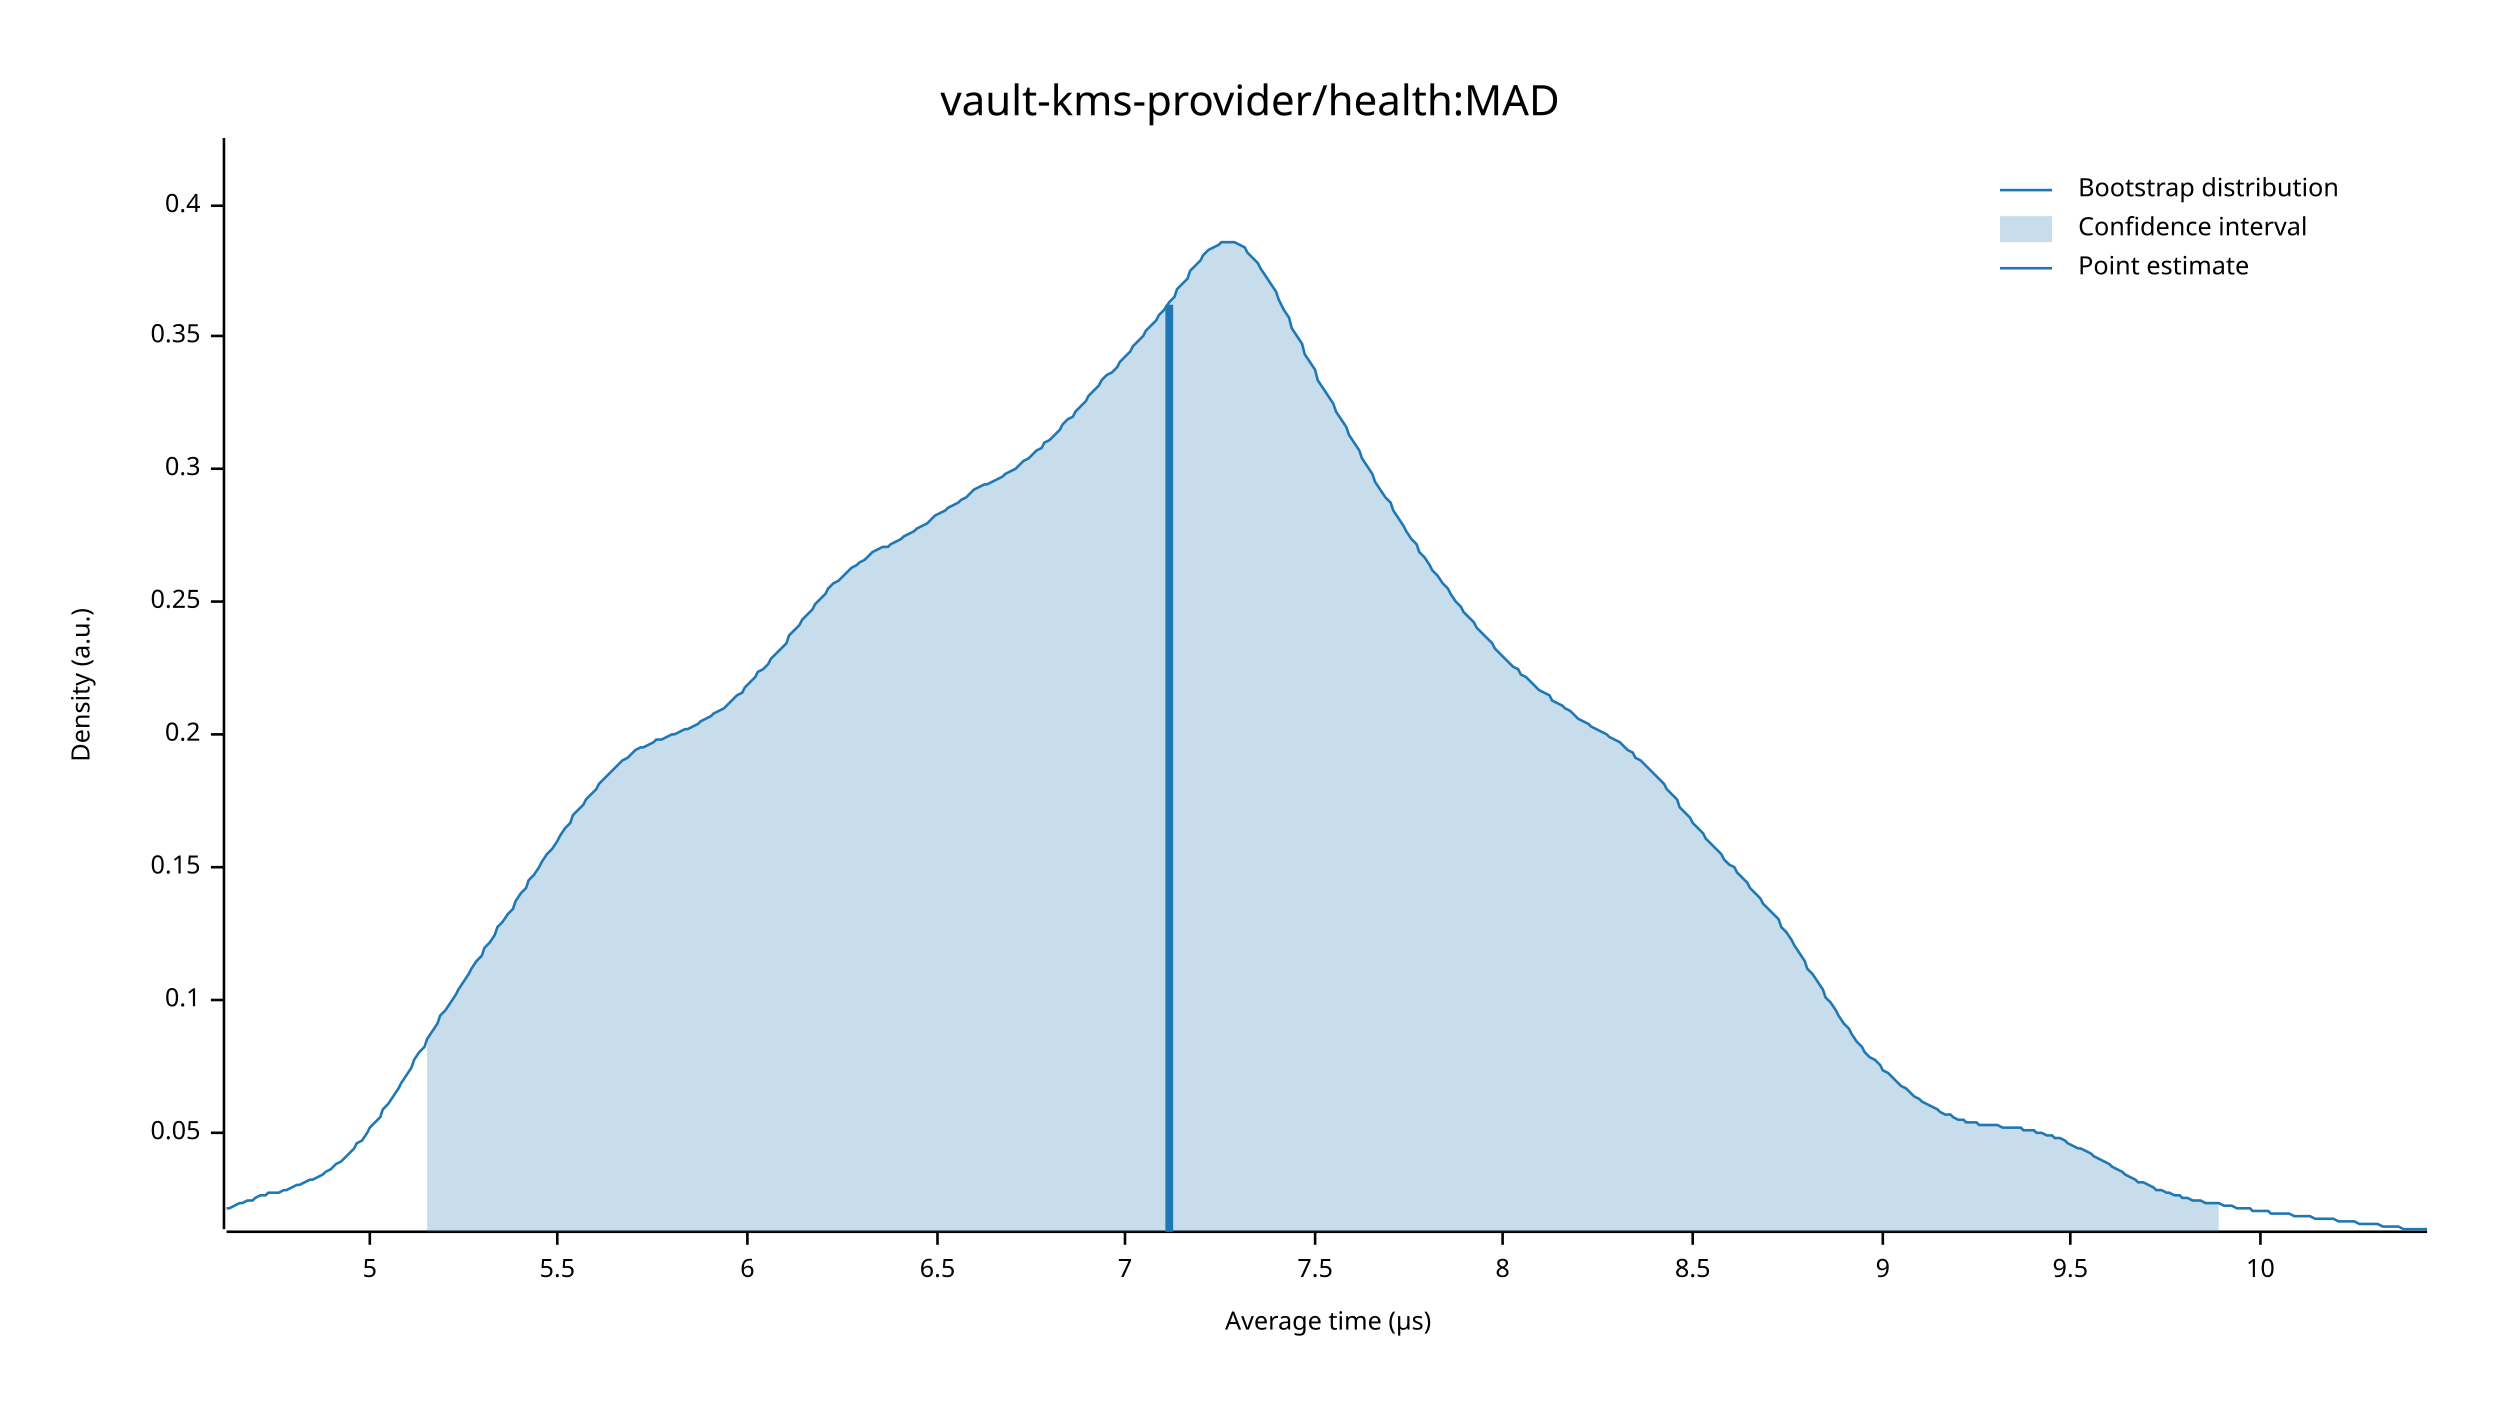
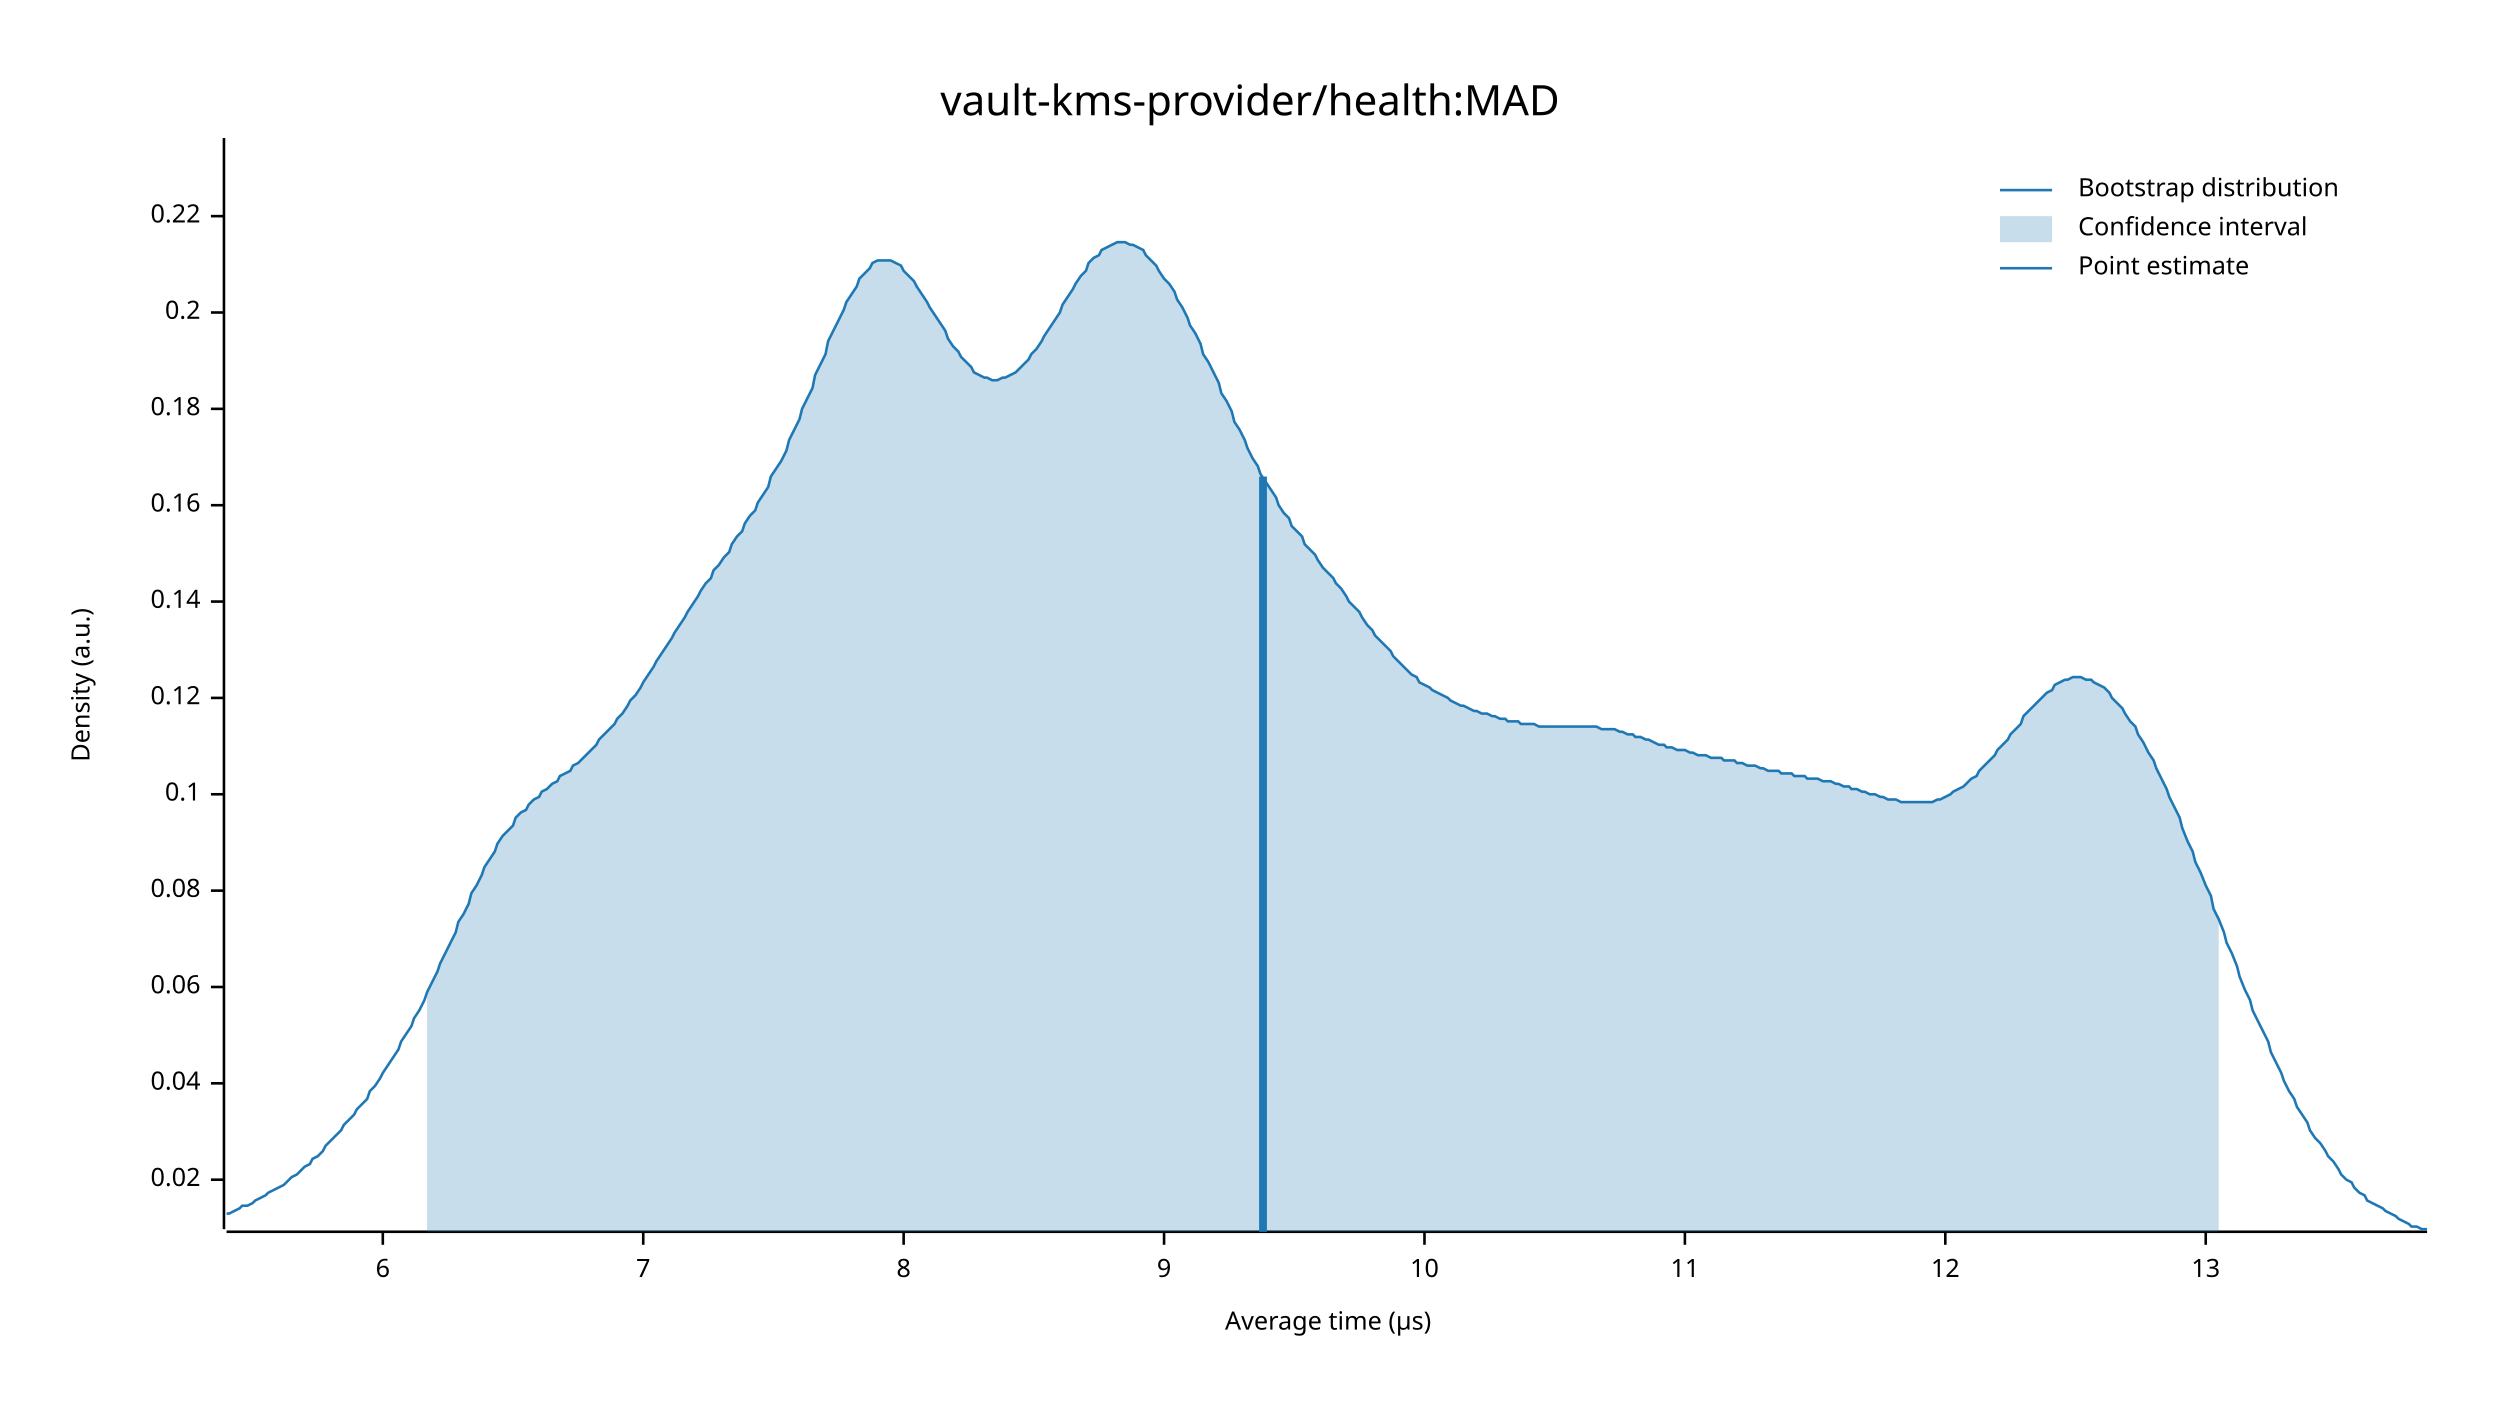
<svg xmlns="http://www.w3.org/2000/svg" width="960" height="540" viewBox="0 0 960 540">
  <text x="480" y="32" dy="0.76em" text-anchor="middle" font-family="sans-serif" font-size="16.129" opacity="1" fill="#000000">
vault-kms-provider/health:MAD
</text>
  <text x="27" y="263" dy="0.76em" text-anchor="middle" font-family="sans-serif" font-size="9.677" opacity="1" fill="#000000" transform="rotate(270, 27, 263)">
Density (a.u.)
</text>
  <text x="510" y="513" dy="-0.5ex" text-anchor="middle" font-family="sans-serif" font-size="9.677" opacity="1" fill="#000000">
Average time (µs)
</text>
  <polyline fill="none" opacity="1" stroke="#000000" stroke-width="1" points="86,53 86,472 " />
-   <text x="77" y="435" dy="0.5ex" text-anchor="end" font-family="sans-serif" font-size="9.677" opacity="1" fill="#000000">
- 0.05
+   <text x="77" y="453" dy="0.5ex" text-anchor="end" font-family="sans-serif" font-size="9.677" opacity="1" fill="#000000">
+ 0.02
</text>
-   <polyline fill="none" opacity="1" stroke="#000000" stroke-width="1" points="81,435 86,435 " />
-   <text x="77" y="384" dy="0.5ex" text-anchor="end" font-family="sans-serif" font-size="9.677" opacity="1" fill="#000000">
+   <polyline fill="none" opacity="1" stroke="#000000" stroke-width="1" points="81,453 86,453 " />
+   <text x="77" y="416" dy="0.5ex" text-anchor="end" font-family="sans-serif" font-size="9.677" opacity="1" fill="#000000">
+ 0.04
+ </text>
+   <polyline fill="none" opacity="1" stroke="#000000" stroke-width="1" points="81,416 86,416 " />
+   <text x="77" y="379" dy="0.5ex" text-anchor="end" font-family="sans-serif" font-size="9.677" opacity="1" fill="#000000">
+ 0.06
+ </text>
+   <polyline fill="none" opacity="1" stroke="#000000" stroke-width="1" points="81,379 86,379 " />
+   <text x="77" y="342" dy="0.5ex" text-anchor="end" font-family="sans-serif" font-size="9.677" opacity="1" fill="#000000">
+ 0.08
+ </text>
+   <polyline fill="none" opacity="1" stroke="#000000" stroke-width="1" points="81,342 86,342 " />
+   <text x="77" y="305" dy="0.5ex" text-anchor="end" font-family="sans-serif" font-size="9.677" opacity="1" fill="#000000">
0.1
</text>
-   <polyline fill="none" opacity="1" stroke="#000000" stroke-width="1" points="81,384 86,384 " />
-   <text x="77" y="333" dy="0.5ex" text-anchor="end" font-family="sans-serif" font-size="9.677" opacity="1" fill="#000000">
- 0.15
+   <polyline fill="none" opacity="1" stroke="#000000" stroke-width="1" points="81,305 86,305 " />
+   <text x="77" y="268" dy="0.5ex" text-anchor="end" font-family="sans-serif" font-size="9.677" opacity="1" fill="#000000">
+ 0.12
</text>
-   <polyline fill="none" opacity="1" stroke="#000000" stroke-width="1" points="81,333 86,333 " />
-   <text x="77" y="282" dy="0.5ex" text-anchor="end" font-family="sans-serif" font-size="9.677" opacity="1" fill="#000000">
+   <polyline fill="none" opacity="1" stroke="#000000" stroke-width="1" points="81,268 86,268 " />
+   <text x="77" y="231" dy="0.5ex" text-anchor="end" font-family="sans-serif" font-size="9.677" opacity="1" fill="#000000">
+ 0.14
+ </text>
+   <polyline fill="none" opacity="1" stroke="#000000" stroke-width="1" points="81,231 86,231 " />
+   <text x="77" y="194" dy="0.5ex" text-anchor="end" font-family="sans-serif" font-size="9.677" opacity="1" fill="#000000">
+ 0.16
+ </text>
+   <polyline fill="none" opacity="1" stroke="#000000" stroke-width="1" points="81,194 86,194 " />
+   <text x="77" y="157" dy="0.5ex" text-anchor="end" font-family="sans-serif" font-size="9.677" opacity="1" fill="#000000">
+ 0.18
+ </text>
+   <polyline fill="none" opacity="1" stroke="#000000" stroke-width="1" points="81,157 86,157 " />
+   <text x="77" y="120" dy="0.5ex" text-anchor="end" font-family="sans-serif" font-size="9.677" opacity="1" fill="#000000">
0.2
</text>
-   <polyline fill="none" opacity="1" stroke="#000000" stroke-width="1" points="81,282 86,282 " />
-   <text x="77" y="231" dy="0.5ex" text-anchor="end" font-family="sans-serif" font-size="9.677" opacity="1" fill="#000000">
- 0.25
+   <polyline fill="none" opacity="1" stroke="#000000" stroke-width="1" points="81,120 86,120 " />
+   <text x="77" y="83" dy="0.5ex" text-anchor="end" font-family="sans-serif" font-size="9.677" opacity="1" fill="#000000">
+ 0.22
</text>
-   <polyline fill="none" opacity="1" stroke="#000000" stroke-width="1" points="81,231 86,231 " />
-   <text x="77" y="180" dy="0.5ex" text-anchor="end" font-family="sans-serif" font-size="9.677" opacity="1" fill="#000000">
- 0.3
- </text>
-   <polyline fill="none" opacity="1" stroke="#000000" stroke-width="1" points="81,180 86,180 " />
-   <text x="77" y="129" dy="0.5ex" text-anchor="end" font-family="sans-serif" font-size="9.677" opacity="1" fill="#000000">
- 0.35
- </text>
-   <polyline fill="none" opacity="1" stroke="#000000" stroke-width="1" points="81,129 86,129 " />
-   <text x="77" y="79" dy="0.5ex" text-anchor="end" font-family="sans-serif" font-size="9.677" opacity="1" fill="#000000">
- 0.4
- </text>
-   <polyline fill="none" opacity="1" stroke="#000000" stroke-width="1" points="81,79 86,79 " />
+   <polyline fill="none" opacity="1" stroke="#000000" stroke-width="1" points="81,83 86,83 " />
  <polyline fill="none" opacity="1" stroke="#000000" stroke-width="1" points="87,473 932,473 " />
-   <text x="142" y="483" dy="0.76em" text-anchor="middle" font-family="sans-serif" font-size="9.677" opacity="1" fill="#000000">
- 5
- </text>
-   <polyline fill="none" opacity="1" stroke="#000000" stroke-width="1" points="142,473 142,478 " />
-   <text x="214" y="483" dy="0.76em" text-anchor="middle" font-family="sans-serif" font-size="9.677" opacity="1" fill="#000000">
- 5.5
- </text>
-   <polyline fill="none" opacity="1" stroke="#000000" stroke-width="1" points="214,473 214,478 " />
-   <text x="287" y="483" dy="0.76em" text-anchor="middle" font-family="sans-serif" font-size="9.677" opacity="1" fill="#000000">
+   <text x="147" y="483" dy="0.76em" text-anchor="middle" font-family="sans-serif" font-size="9.677" opacity="1" fill="#000000">
6
</text>
-   <polyline fill="none" opacity="1" stroke="#000000" stroke-width="1" points="287,473 287,478 " />
-   <text x="360" y="483" dy="0.76em" text-anchor="middle" font-family="sans-serif" font-size="9.677" opacity="1" fill="#000000">
- 6.5
- </text>
-   <polyline fill="none" opacity="1" stroke="#000000" stroke-width="1" points="360,473 360,478 " />
-   <text x="432" y="483" dy="0.76em" text-anchor="middle" font-family="sans-serif" font-size="9.677" opacity="1" fill="#000000">
+   <polyline fill="none" opacity="1" stroke="#000000" stroke-width="1" points="147,473 147,478 " />
+   <text x="247" y="483" dy="0.76em" text-anchor="middle" font-family="sans-serif" font-size="9.677" opacity="1" fill="#000000">
7
</text>
-   <polyline fill="none" opacity="1" stroke="#000000" stroke-width="1" points="432,473 432,478 " />
-   <text x="505" y="483" dy="0.76em" text-anchor="middle" font-family="sans-serif" font-size="9.677" opacity="1" fill="#000000">
- 7.5
- </text>
-   <polyline fill="none" opacity="1" stroke="#000000" stroke-width="1" points="505,473 505,478 " />
-   <text x="577" y="483" dy="0.76em" text-anchor="middle" font-family="sans-serif" font-size="9.677" opacity="1" fill="#000000">
+   <polyline fill="none" opacity="1" stroke="#000000" stroke-width="1" points="247,473 247,478 " />
+   <text x="347" y="483" dy="0.76em" text-anchor="middle" font-family="sans-serif" font-size="9.677" opacity="1" fill="#000000">
8
</text>
-   <polyline fill="none" opacity="1" stroke="#000000" stroke-width="1" points="577,473 577,478 " />
-   <text x="650" y="483" dy="0.76em" text-anchor="middle" font-family="sans-serif" font-size="9.677" opacity="1" fill="#000000">
- 8.5
- </text>
-   <polyline fill="none" opacity="1" stroke="#000000" stroke-width="1" points="650,473 650,478 " />
-   <text x="723" y="483" dy="0.76em" text-anchor="middle" font-family="sans-serif" font-size="9.677" opacity="1" fill="#000000">
+   <polyline fill="none" opacity="1" stroke="#000000" stroke-width="1" points="347,473 347,478 " />
+   <text x="447" y="483" dy="0.76em" text-anchor="middle" font-family="sans-serif" font-size="9.677" opacity="1" fill="#000000">
9
</text>
-   <polyline fill="none" opacity="1" stroke="#000000" stroke-width="1" points="723,473 723,478 " />
-   <text x="795" y="483" dy="0.76em" text-anchor="middle" font-family="sans-serif" font-size="9.677" opacity="1" fill="#000000">
- 9.5
- </text>
-   <polyline fill="none" opacity="1" stroke="#000000" stroke-width="1" points="795,473 795,478 " />
-   <text x="868" y="483" dy="0.76em" text-anchor="middle" font-family="sans-serif" font-size="9.677" opacity="1" fill="#000000">
+   <polyline fill="none" opacity="1" stroke="#000000" stroke-width="1" points="447,473 447,478 " />
+   <text x="547" y="483" dy="0.76em" text-anchor="middle" font-family="sans-serif" font-size="9.677" opacity="1" fill="#000000">
10
</text>
-   <polyline fill="none" opacity="1" stroke="#000000" stroke-width="1" points="868,473 868,478 " />
-   <polyline fill="none" opacity="1" stroke="#1F78B4" stroke-width="1" points="87,464 88,464 90,463 92,462 93,462 95,461 97,461 98,460 100,459 102,459 103,458 105,458 107,458 109,457 110,457 112,456 114,455 115,455 117,454 119,453 120,453 122,452 124,451 125,450 127,449 129,447 131,446 132,445 134,443 136,441 137,439 139,438 141,435 142,433 144,431 146,429 147,426 149,424 151,421 153,418 154,416 156,413 158,410 159,407 161,404 163,402 164,399 166,396 168,393 169,390 171,388 173,385 175,382 176,380 178,377 180,374 181,372 183,369 185,367 186,364 188,362 190,359 191,356 193,354 195,351 197,349 198,346 200,343 202,341 203,338 205,336 207,333 208,331 210,328 212,326 214,323 215,321 217,318 219,316 220,313 222,311 224,309 225,307 227,305 229,303 230,301 232,299 234,297 236,295 237,294 239,292 241,291 242,290 244,288 246,287 247,287 249,286 251,285 252,284 254,284 256,283 258,282 259,282 261,281 263,280 264,280 266,279 268,278 269,277 271,276 273,275 274,274 276,273 278,272 280,270 281,269 283,267 285,266 286,264 288,262 290,260 291,258 293,257 295,255 296,253 298,251 300,249 302,247 303,244 305,242 307,240 308,238 310,236 312,234 313,232 315,230 317,228 318,226 320,224 322,223 324,221 325,220 327,218 329,217 330,216 332,215 334,213 335,212 337,211 339,210 341,210 342,209 344,208 346,207 347,206 349,205 351,204 352,203 354,202 356,201 357,200 359,198 361,197 363,196 364,195 366,194 368,193 369,192 371,191 373,189 374,188 376,187 378,186 379,186 381,185 383,184 385,183 386,182 388,181 390,180 391,179 393,177 395,176 396,175 398,173 400,172 401,170 403,169 405,167 407,165 408,163 410,161 412,160 413,158 415,156 417,154 418,152 420,150 422,148 423,146 425,144 427,143 429,141 430,139 432,137 434,135 435,133 437,131 439,129 440,127 442,125 444,123 445,121 447,119 449,116 451,114 452,111 454,109 456,107 457,104 459,102 461,100 462,98 464,96 466,95 468,94 469,93 471,93 473,93 474,93 476,94 478,95 479,97 481,99 483,101 484,103 486,106 488,109 490,112 491,115 493,119 495,122 496,126 498,129 500,132 501,136 503,139 505,142 506,146 508,149 510,152 512,155 513,158 515,161 517,164 518,167 520,170 522,173 523,176 525,179 527,182 528,185 530,188 532,191 534,193 535,196 537,199 539,202 540,204 542,207 544,209 545,212 547,214 549,217 550,219 552,221 554,224 556,226 557,228 559,231 561,233 562,235 564,237 566,239 567,241 569,243 571,245 573,247 574,249 576,251 578,253 579,254 581,256 583,257 584,259 586,260 588,262 589,263 591,265 593,266 595,267 596,269 598,270 600,271 601,272 603,273 605,275 606,276 608,277 610,278 611,279 613,280 615,281 617,282 618,283 620,284 622,285 623,286 625,288 627,289 628,291 630,292 632,294 633,295 635,297 637,299 639,301 640,303 642,305 644,307 645,310 647,312 649,314 650,316 652,318 654,320 655,322 657,324 659,326 661,328 662,330 664,332 666,333 667,335 669,337 671,339 672,341 674,343 676,345 677,347 679,349 681,351 683,353 684,356 686,358 688,361 689,363 691,366 693,369 694,372 696,374 698,377 700,380 701,383 703,385 705,388 706,390 708,393 710,395 711,397 713,400 715,402 716,404 718,406 720,407 722,409 723,411 725,412 727,414 728,415 730,417 732,418 733,419 735,421 737,422 738,423 740,424 742,425 744,426 745,427 747,428 749,428 750,429 752,430 754,430 755,431 757,431 759,431 760,432 762,432 764,432 766,432 767,432 769,433 771,433 772,433 774,433 776,433 777,434 779,434 781,434 782,435 784,435 786,436 788,436 789,437 791,437 793,438 794,439 796,440 798,441 799,441 801,442 803,443 804,444 806,445 808,446 810,447 811,448 813,449 815,450 816,451 818,452 820,453 821,454 823,454 825,455 827,456 828,457 830,457 832,458 833,458 835,459 837,459 838,460 840,460 842,461 843,461 845,461 847,462 849,462 850,462 852,462 854,463 855,463 857,463 859,464 860,464 862,464 864,464 865,465 867,465 869,465 871,465 872,466 874,466 876,466 877,466 879,466 881,467 882,467 884,467 886,467 887,467 889,468 891,468 893,468 894,468 896,468 898,469 899,469 901,469 903,469 904,469 906,470 908,470 909,470 911,470 913,470 915,471 916,471 918,471 920,471 921,471 923,472 925,472 926,472 928,472 930,472 932,472 " />
-   <polygon opacity="0.25" fill="#1F78B4" points="164,399 166,396 168,393 169,390 171,388 173,385 175,382 176,380 178,377 180,374 181,372 183,369 185,367 186,364 188,362 190,359 191,356 193,354 195,351 197,349 198,346 200,343 202,341 203,338 205,336 207,333 208,331 210,328 212,326 214,323 215,321 217,318 219,316 220,313 222,311 224,309 225,307 227,305 229,303 230,301 232,299 234,297 236,295 237,294 239,292 241,291 242,290 244,288 246,287 247,287 249,286 251,285 252,284 254,284 256,283 258,282 259,282 261,281 263,280 264,280 266,279 268,278 269,277 271,276 273,275 274,274 276,273 278,272 280,270 281,269 283,267 285,266 286,264 288,262 290,260 291,258 293,257 295,255 296,253 298,251 300,249 302,247 303,244 305,242 307,240 308,238 310,236 312,234 313,232 315,230 317,228 318,226 320,224 322,223 324,221 325,220 327,218 329,217 330,216 332,215 334,213 335,212 337,211 339,210 341,210 342,209 344,208 346,207 347,206 349,205 351,204 352,203 354,202 356,201 357,200 359,198 361,197 363,196 364,195 366,194 368,193 369,192 371,191 373,189 374,188 376,187 378,186 379,186 381,185 383,184 385,183 386,182 388,181 390,180 391,179 393,177 395,176 396,175 398,173 400,172 401,170 403,169 405,167 407,165 408,163 410,161 412,160 413,158 415,156 417,154 418,152 420,150 422,148 423,146 425,144 427,143 429,141 430,139 432,137 434,135 435,133 437,131 439,129 440,127 442,125 444,123 445,121 447,119 449,116 451,114 452,111 454,109 456,107 457,104 459,102 461,100 462,98 464,96 466,95 468,94 469,93 471,93 473,93 474,93 476,94 478,95 479,97 481,99 483,101 484,103 486,106 488,109 490,112 491,115 493,119 495,122 496,126 498,129 500,132 501,136 503,139 505,142 506,146 508,149 510,152 512,155 513,158 515,161 517,164 518,167 520,170 522,173 523,176 525,179 527,182 528,185 530,188 532,191 534,193 535,196 537,199 539,202 540,204 542,207 544,209 545,212 547,214 549,217 550,219 552,221 554,224 556,226 557,228 559,231 561,233 562,235 564,237 566,239 567,241 569,243 571,245 573,247 574,249 576,251 578,253 579,254 581,256 583,257 584,259 586,260 588,262 589,263 591,265 593,266 595,267 596,269 598,270 600,271 601,272 603,273 605,275 606,276 608,277 610,278 611,279 613,280 615,281 617,282 618,283 620,284 622,285 623,286 625,288 627,289 628,291 630,292 632,294 633,295 635,297 637,299 639,301 640,303 642,305 644,307 645,310 647,312 649,314 650,316 652,318 654,320 655,322 657,324 659,326 661,328 662,330 664,332 666,333 667,335 669,337 671,339 672,341 674,343 676,345 677,347 679,349 681,351 683,353 684,356 686,358 688,361 689,363 691,366 693,369 694,372 696,374 698,377 700,380 701,383 703,385 705,388 706,390 708,393 710,395 711,397 713,400 715,402 716,404 718,406 720,407 722,409 723,411 725,412 727,414 728,415 730,417 732,418 733,419 735,421 737,422 738,423 740,424 742,425 744,426 745,427 747,428 749,428 750,429 752,430 754,430 755,431 757,431 759,431 760,432 762,432 764,432 766,432 767,432 769,433 771,433 772,433 774,433 776,433 777,434 779,434 781,434 782,435 784,435 786,436 788,436 789,437 791,437 793,438 794,439 796,440 798,441 799,441 801,442 803,443 804,444 806,445 808,446 810,447 811,448 813,449 815,450 816,451 818,452 820,453 821,454 823,454 825,455 827,456 828,457 830,457 832,458 833,458 835,459 837,459 838,460 840,460 842,461 843,461 845,461 847,462 849,462 850,462 852,462 852,473 164,473 " />
-   <polyline fill="none" opacity="1" stroke="#1F78B4" stroke-width="3" points="449,473 449,117 " />
+   <polyline fill="none" opacity="1" stroke="#000000" stroke-width="1" points="547,473 547,478 " />
+   <text x="647" y="483" dy="0.76em" text-anchor="middle" font-family="sans-serif" font-size="9.677" opacity="1" fill="#000000">
+ 11
+ </text>
+   <polyline fill="none" opacity="1" stroke="#000000" stroke-width="1" points="647,473 647,478 " />
+   <text x="747" y="483" dy="0.76em" text-anchor="middle" font-family="sans-serif" font-size="9.677" opacity="1" fill="#000000">
+ 12
+ </text>
+   <polyline fill="none" opacity="1" stroke="#000000" stroke-width="1" points="747,473 747,478 " />
+   <text x="847" y="483" dy="0.76em" text-anchor="middle" font-family="sans-serif" font-size="9.677" opacity="1" fill="#000000">
+ 13
+ </text>
+   <polyline fill="none" opacity="1" stroke="#000000" stroke-width="1" points="847,473 847,478 " />
+   <polyline fill="none" opacity="1" stroke="#1F78B4" stroke-width="1" points="87,466 88,466 90,465 92,464 93,463 95,463 97,462 98,461 100,460 102,459 103,458 105,457 107,456 109,455 110,454 112,452 114,451 115,450 117,448 119,447 120,445 122,444 124,442 125,440 127,438 129,436 131,434 132,432 134,430 136,428 137,426 139,424 141,422 142,419 144,417 146,414 147,412 149,409 151,406 153,403 154,400 156,397 158,394 159,391 161,388 163,384 164,381 166,377 168,373 169,370 171,366 173,362 175,358 176,354 178,351 180,347 181,343 183,340 185,336 186,333 188,330 190,327 191,324 193,321 195,319 197,317 198,314 200,312 202,311 203,309 205,307 207,306 208,304 210,303 212,301 214,300 215,298 217,297 219,296 220,294 222,293 224,291 225,290 227,288 229,286 230,284 232,282 234,280 236,278 237,276 239,274 241,271 242,269 244,267 246,264 247,262 249,259 251,256 252,254 254,251 256,248 258,245 259,243 261,240 263,237 264,235 266,232 268,229 269,227 271,224 273,222 274,219 276,217 278,214 280,212 281,209 283,206 285,204 286,201 288,198 290,196 291,193 293,190 295,187 296,183 298,180 300,177 302,173 303,169 305,165 307,161 308,157 310,153 312,149 313,144 315,140 317,136 318,131 320,127 322,123 324,119 325,116 327,113 329,110 330,107 332,105 334,103 335,101 337,100 339,100 341,100 342,100 344,101 346,102 347,104 349,106 351,108 352,110 354,113 356,116 357,118 359,121 361,124 363,127 364,130 366,133 368,135 369,137 371,139 373,141 374,143 376,144 378,145 379,145 381,146 383,146 385,145 386,145 388,144 390,143 391,142 393,140 395,138 396,136 398,134 400,131 401,129 403,126 405,123 407,120 408,117 410,114 412,111 413,109 415,106 417,104 418,101 420,99 422,98 423,96 425,95 427,94 429,93 430,93 432,93 434,94 435,94 437,95 439,96 440,98 442,100 444,102 445,104 447,107 449,109 451,112 452,115 454,118 456,122 457,125 459,128 461,132 462,136 464,139 466,143 468,147 469,151 471,154 473,158 474,162 476,165 478,169 479,172 481,176 483,179 484,182 486,185 488,188 490,191 491,194 493,197 495,199 496,202 498,204 500,206 501,209 503,211 505,213 506,215 508,218 510,220 512,222 513,224 515,226 517,229 518,231 520,233 522,235 523,237 525,240 527,242 528,244 530,246 532,248 534,250 535,252 537,254 539,256 540,257 542,259 544,260 545,262 547,263 549,264 550,265 552,266 554,267 556,268 557,269 559,270 561,271 562,271 564,272 566,273 567,273 569,274 571,274 573,275 574,275 576,276 578,276 579,277 581,277 583,277 584,278 586,278 588,278 589,278 591,279 593,279 595,279 596,279 598,279 600,279 601,279 603,279 605,279 606,279 608,279 610,279 611,279 613,279 615,280 617,280 618,280 620,280 622,281 623,281 625,282 627,282 628,283 630,283 632,284 633,284 635,285 637,286 639,286 640,287 642,287 644,288 645,288 647,288 649,289 650,289 652,290 654,290 655,290 657,291 659,291 661,291 662,292 664,292 666,292 667,293 669,293 671,294 672,294 674,294 676,295 677,295 679,296 681,296 683,296 684,297 686,297 688,297 689,298 691,298 693,298 694,299 696,299 698,299 700,300 701,300 703,300 705,301 706,301 708,302 710,302 711,303 713,303 715,304 716,304 718,305 720,305 722,306 723,306 725,307 727,307 728,307 730,308 732,308 733,308 735,308 737,308 738,308 740,308 742,308 744,307 745,307 747,306 749,305 750,304 752,303 754,302 755,301 757,299 759,298 760,296 762,294 764,292 766,290 767,288 769,286 771,284 772,282 774,280 776,278 777,275 779,273 781,271 782,270 784,268 786,266 788,265 789,263 791,262 793,261 794,261 796,260 798,260 799,260 801,261 803,261 804,262 806,263 808,264 810,266 811,268 813,270 815,272 816,274 818,277 820,279 821,282 823,285 825,289 827,292 828,295 830,299 832,303 833,306 835,310 837,314 838,318 840,323 842,327 843,331 845,335 847,340 849,344 850,349 852,353 854,358 855,362 857,366 859,371 860,375 862,380 864,384 865,388 867,392 869,396 871,400 872,404 874,408 876,412 877,415 879,419 881,422 882,425 884,428 886,431 887,434 889,437 891,439 893,442 894,444 896,446 898,449 899,451 901,453 903,454 904,456 906,458 908,459 909,461 911,462 913,463 915,464 916,465 918,466 920,467 921,468 923,469 925,470 926,471 928,471 930,472 932,472 " />
+   <polygon opacity="0.25" fill="#1F78B4" points="164,381 166,377 168,373 169,370 171,366 173,362 175,358 176,354 178,351 180,347 181,343 183,340 185,336 186,333 188,330 190,327 191,324 193,321 195,319 197,317 198,314 200,312 202,311 203,309 205,307 207,306 208,304 210,303 212,301 214,300 215,298 217,297 219,296 220,294 222,293 224,291 225,290 227,288 229,286 230,284 232,282 234,280 236,278 237,276 239,274 241,271 242,269 244,267 246,264 247,262 249,259 251,256 252,254 254,251 256,248 258,245 259,243 261,240 263,237 264,235 266,232 268,229 269,227 271,224 273,222 274,219 276,217 278,214 280,212 281,209 283,206 285,204 286,201 288,198 290,196 291,193 293,190 295,187 296,183 298,180 300,177 302,173 303,169 305,165 307,161 308,157 310,153 312,149 313,144 315,140 317,136 318,131 320,127 322,123 324,119 325,116 327,113 329,110 330,107 332,105 334,103 335,101 337,100 339,100 341,100 342,100 344,101 346,102 347,104 349,106 351,108 352,110 354,113 356,116 357,118 359,121 361,124 363,127 364,130 366,133 368,135 369,137 371,139 373,141 374,143 376,144 378,145 379,145 381,146 383,146 385,145 386,145 388,144 390,143 391,142 393,140 395,138 396,136 398,134 400,131 401,129 403,126 405,123 407,120 408,117 410,114 412,111 413,109 415,106 417,104 418,101 420,99 422,98 423,96 425,95 427,94 429,93 430,93 432,93 434,94 435,94 437,95 439,96 440,98 442,100 444,102 445,104 447,107 449,109 451,112 452,115 454,118 456,122 457,125 459,128 461,132 462,136 464,139 466,143 468,147 469,151 471,154 473,158 474,162 476,165 478,169 479,172 481,176 483,179 484,182 486,185 488,188 490,191 491,194 493,197 495,199 496,202 498,204 500,206 501,209 503,211 505,213 506,215 508,218 510,220 512,222 513,224 515,226 517,229 518,231 520,233 522,235 523,237 525,240 527,242 528,244 530,246 532,248 534,250 535,252 537,254 539,256 540,257 542,259 544,260 545,262 547,263 549,264 550,265 552,266 554,267 556,268 557,269 559,270 561,271 562,271 564,272 566,273 567,273 569,274 571,274 573,275 574,275 576,276 578,276 579,277 581,277 583,277 584,278 586,278 588,278 589,278 591,279 593,279 595,279 596,279 598,279 600,279 601,279 603,279 605,279 606,279 608,279 610,279 611,279 613,279 615,280 617,280 618,280 620,280 622,281 623,281 625,282 627,282 628,283 630,283 632,284 633,284 635,285 637,286 639,286 640,287 642,287 644,288 645,288 647,288 649,289 650,289 652,290 654,290 655,290 657,291 659,291 661,291 662,292 664,292 666,292 667,293 669,293 671,294 672,294 674,294 676,295 677,295 679,296 681,296 683,296 684,297 686,297 688,297 689,298 691,298 693,298 694,299 696,299 698,299 700,300 701,300 703,300 705,301 706,301 708,302 710,302 711,303 713,303 715,304 716,304 718,305 720,305 722,306 723,306 725,307 727,307 728,307 730,308 732,308 733,308 735,308 737,308 738,308 740,308 742,308 744,307 745,307 747,306 749,305 750,304 752,303 754,302 755,301 757,299 759,298 760,296 762,294 764,292 766,290 767,288 769,286 771,284 772,282 774,280 776,278 777,275 779,273 781,271 782,270 784,268 786,266 788,265 789,263 791,262 793,261 794,261 796,260 798,260 799,260 801,261 803,261 804,262 806,263 808,264 810,266 811,268 813,270 815,272 816,274 818,277 820,279 821,282 823,285 825,289 827,292 828,295 830,299 832,303 833,306 835,310 837,314 838,318 840,323 842,327 843,331 845,335 847,340 849,344 850,349 852,353 852,473 164,473 " />
+   <polyline fill="none" opacity="1" stroke="#1F78B4" stroke-width="3" points="485,473 485,183 " />
  <text x="798" y="68" dy="0.76em" text-anchor="start" font-family="sans-serif" font-size="9.677" opacity="1" fill="#000000">
Bootstrap distribution
</text>
  <text x="798" y="83" dy="0.76em" text-anchor="start" font-family="sans-serif" font-size="9.677" opacity="1" fill="#000000">
Confidence interval
</text>
  <text x="798" y="98" dy="0.76em" text-anchor="start" font-family="sans-serif" font-size="9.677" opacity="1" fill="#000000">
Point estimate
</text>
  <polyline fill="none" opacity="1" stroke="#1F78B4" stroke-width="1" points="768,73 788,73 " />
  <rect x="768" y="83" width="20" height="10" opacity="0.25" fill="#1F78B4" stroke="none" />
  <polyline fill="none" opacity="1" stroke="#1F78B4" stroke-width="1" points="768,103 788,103 " />
</svg>
